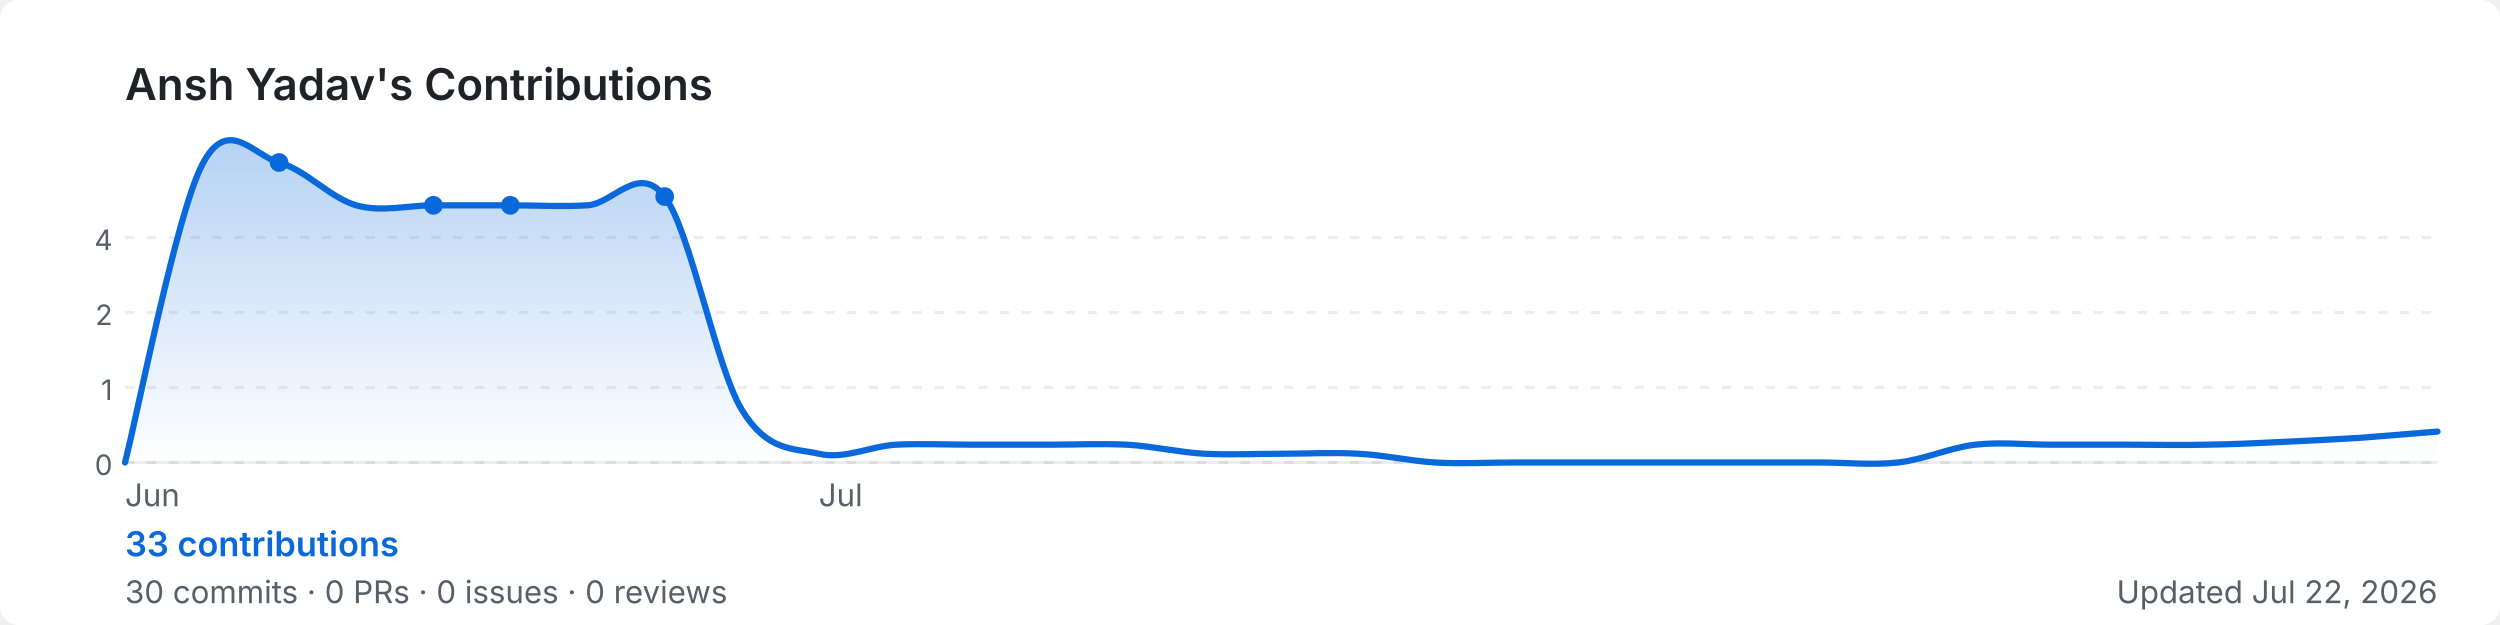
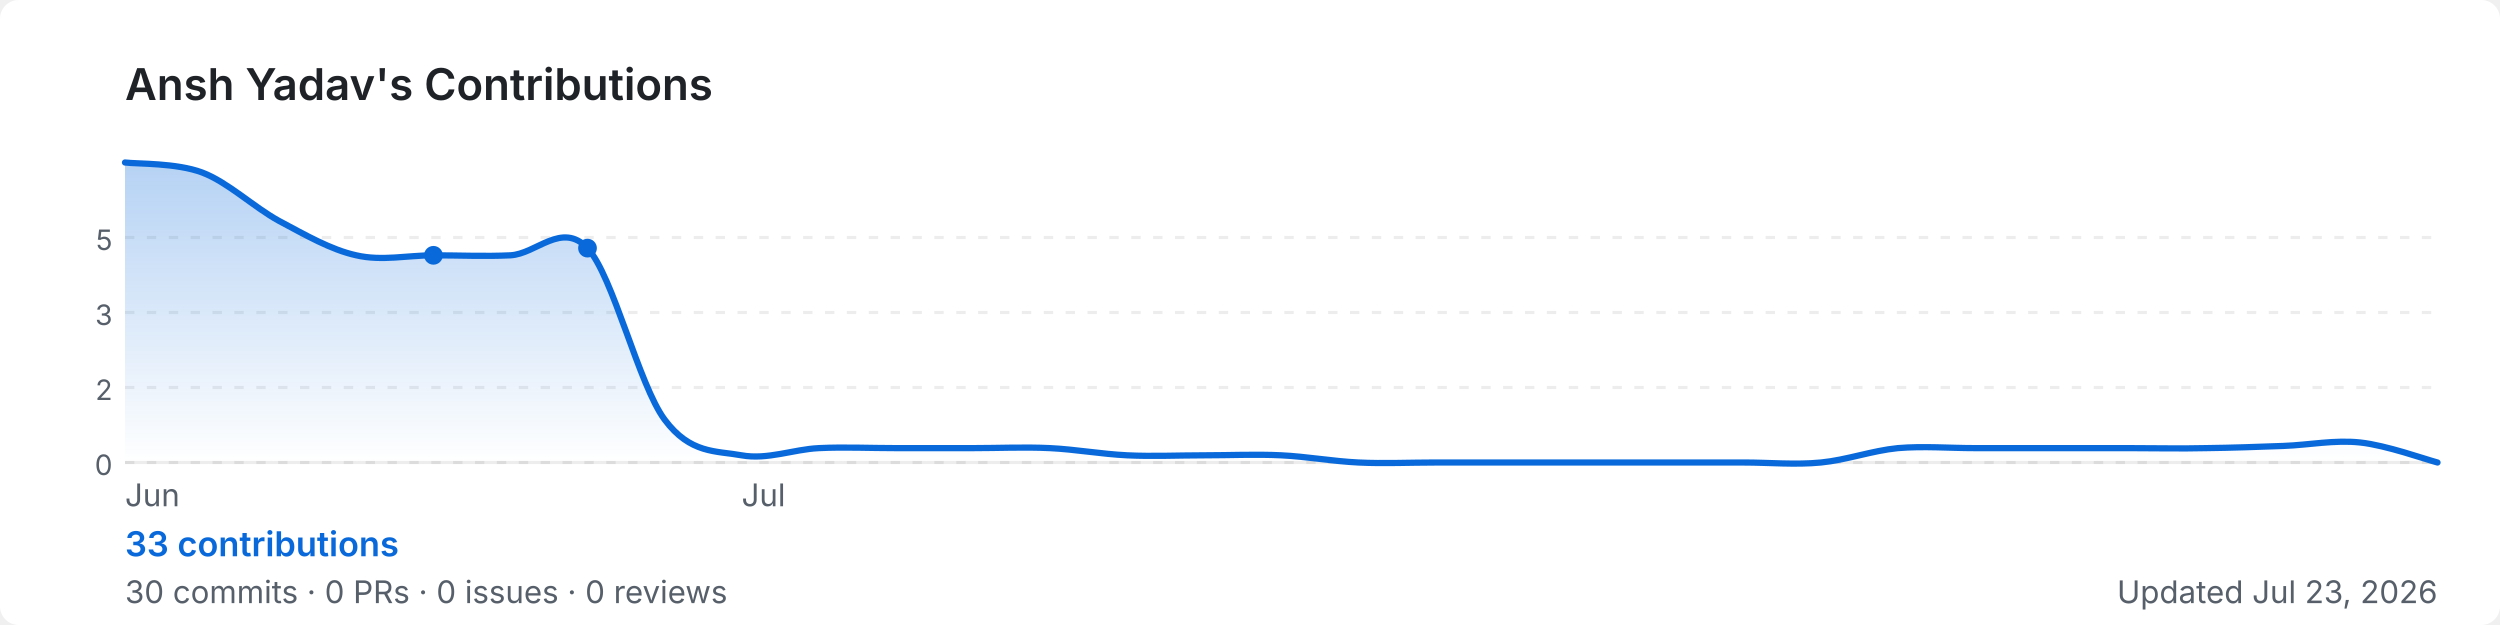
<svg xmlns="http://www.w3.org/2000/svg" width="800" height="200" viewBox="0 0 800 200" role="img" aria-label="Ansh Yadav's GitHub contribution graph">
  <defs>
-     <linearGradient id="area-3lry0" x1="0" y1="0" x2="0" y2="1">
+     <linearGradient id="area-1rh80" x1="0" y1="0" x2="0" y2="1">
      <stop offset="0%" stop-color="rgba(9,105,218,0.3)" />
      <stop offset="100%" stop-color="rgba(9,105,218,0)" />
    </linearGradient>
  </defs>
  <rect width="800" height="200" rx="6" fill="#ffffff" />
  <text x="40" y="32" font-size="14" font-weight="600" fill="#1f2328" font-family="-apple-system,BlinkMacSystemFont,'Segoe UI',sans-serif">
    Ansh Yadav's Contributions
  </text>
  <line x1="40" y1="76.0" x2="780" y2="76.0" stroke="rgba(27,31,35,0.08)" stroke-width="1" stroke-dasharray="3,4" />
-   <text x="36" y="80.0" font-size="9" fill="#57606a" font-family="-apple-system,BlinkMacSystemFont,'Segoe UI',sans-serif" text-anchor="end">4</text>
+   <text x="36" y="80.0" font-size="9" fill="#57606a" font-family="-apple-system,BlinkMacSystemFont,'Segoe UI',sans-serif" text-anchor="end">5</text>
  <line x1="40" y1="100.0" x2="780" y2="100.0" stroke="rgba(27,31,35,0.08)" stroke-width="1" stroke-dasharray="3,4" />
-   <text x="36" y="104.0" font-size="9" fill="#57606a" font-family="-apple-system,BlinkMacSystemFont,'Segoe UI',sans-serif" text-anchor="end">2</text>
+   <text x="36" y="104.0" font-size="9" fill="#57606a" font-family="-apple-system,BlinkMacSystemFont,'Segoe UI',sans-serif" text-anchor="end">3</text>
  <line x1="40" y1="124.0" x2="780" y2="124.0" stroke="rgba(27,31,35,0.08)" stroke-width="1" stroke-dasharray="3,4" />
-   <text x="36" y="128.0" font-size="9" fill="#57606a" font-family="-apple-system,BlinkMacSystemFont,'Segoe UI',sans-serif" text-anchor="end">1</text>
+   <text x="36" y="128.0" font-size="9" fill="#57606a" font-family="-apple-system,BlinkMacSystemFont,'Segoe UI',sans-serif" text-anchor="end">2</text>
  <line x1="40" y1="148.0" x2="780" y2="148.0" stroke="rgba(27,31,35,0.08)" stroke-width="1" stroke-dasharray="3,4" />
  <text x="36" y="152.0" font-size="9" fill="#57606a" font-family="-apple-system,BlinkMacSystemFont,'Segoe UI',sans-serif" text-anchor="end">0</text>
  <line x1="40" y1="148" x2="780" y2="148" stroke="rgba(27,31,35,0.08)" stroke-width="1" />
-   <path d="M 40.0,148.0 C 44.1,132.1 56.4,68.7 64.7,52.7 C 72.9,36.7 81.1,49.8 89.3,52.0 C 97.6,54.2 105.8,63.4 114.0,65.7 C 122.2,68.0 130.4,65.7 138.7,65.7 C 146.9,65.7 155.1,65.7 163.3,65.7 C 171.6,65.7 179.8,66.2 188.0,65.7 C 196.2,65.2 204.4,52.0 212.7,62.9 C 220.9,73.8 229.1,117.3 237.3,131.0 C 245.6,144.7 253.8,143.3 262.0,145.2 C 270.2,147.1 278.4,142.8 286.7,142.3 C 294.9,141.9 303.1,142.3 311.3,142.3 C 319.6,142.3 327.8,142.3 336.0,142.3 C 344.2,142.3 352.4,141.9 360.7,142.3 C 368.9,142.8 377.1,144.7 385.3,145.2 C 393.6,145.6 401.8,145.2 410.0,145.2 C 418.2,145.2 426.4,144.7 434.7,145.2 C 442.9,145.6 451.1,147.5 459.3,148.0 C 467.6,148.5 475.8,148.0 484.0,148.0 C 492.2,148.0 500.4,148.0 508.7,148.0 C 516.9,148.0 525.1,148.0 533.3,148.0 C 541.6,148.0 549.8,148.0 558.0,148.0 C 566.2,148.0 574.4,148.0 582.7,148.0 C 590.9,148.0 599.1,148.9 607.3,148.0 C 615.6,147.1 623.8,143.3 632.0,142.3 C 640.2,141.4 648.4,142.3 656.7,142.3 C 664.9,142.3 673.1,142.3 681.3,142.3 C 689.6,142.3 697.8,142.5 706.0,142.3 C 714.2,142.2 722.4,141.8 730.7,141.4 C 738.9,141.0 747.1,140.6 755.3,140.1 C 763.6,139.5 775.9,138.4 780.0,138.1 L 780.0,148 L 40.0,148 Z" fill="url(#area-3lry0)" />
-   <path d="M 40.0,148.0 C 44.1,132.1 56.4,68.7 64.7,52.7 C 72.9,36.7 81.1,49.8 89.3,52.0 C 97.6,54.2 105.8,63.4 114.0,65.7 C 122.2,68.0 130.4,65.7 138.7,65.7 C 146.9,65.7 155.1,65.7 163.3,65.7 C 171.6,65.7 179.8,66.2 188.0,65.7 C 196.2,65.2 204.4,52.0 212.7,62.9 C 220.9,73.8 229.1,117.3 237.3,131.0 C 245.6,144.7 253.8,143.3 262.0,145.2 C 270.2,147.1 278.4,142.8 286.7,142.3 C 294.9,141.9 303.1,142.3 311.3,142.3 C 319.6,142.3 327.8,142.3 336.0,142.3 C 344.2,142.3 352.4,141.9 360.7,142.3 C 368.9,142.8 377.1,144.7 385.3,145.2 C 393.6,145.6 401.8,145.2 410.0,145.2 C 418.2,145.2 426.4,144.7 434.7,145.2 C 442.9,145.6 451.1,147.5 459.3,148.0 C 467.6,148.5 475.8,148.0 484.0,148.0 C 492.2,148.0 500.4,148.0 508.7,148.0 C 516.9,148.0 525.1,148.0 533.3,148.0 C 541.6,148.0 549.8,148.0 558.0,148.0 C 566.2,148.0 574.4,148.0 582.7,148.0 C 590.9,148.0 599.1,148.9 607.3,148.0 C 615.6,147.1 623.8,143.3 632.0,142.3 C 640.2,141.4 648.4,142.3 656.7,142.3 C 664.9,142.3 673.1,142.3 681.3,142.3 C 689.6,142.3 697.8,142.5 706.0,142.3 C 714.2,142.2 722.4,141.8 730.7,141.4 C 738.9,141.0 747.1,140.6 755.3,140.1 C 763.6,139.5 775.9,138.4 780.0,138.1" fill="none" stroke="#0969da" stroke-width="2" stroke-linejoin="round" stroke-linecap="round" />
-   <circle cx="138.7" cy="65.7" r="3" fill="#0969da">
+   <path d="M 40.0,52.0 C 44.1,52.5 56.4,52.1 64.7,55.2 C 72.9,58.3 81.1,66.2 89.3,70.7 C 97.6,75.1 105.8,79.9 114.0,81.7 C 122.2,83.6 130.4,81.7 138.7,81.7 C 146.9,81.7 155.1,82.1 163.3,81.7 C 171.6,81.3 179.8,70.7 188.0,79.4 C 196.2,88.2 204.4,123.2 212.7,134.3 C 220.9,145.3 229.1,144.2 237.3,145.7 C 245.6,147.2 253.8,143.8 262.0,143.4 C 270.2,143.0 278.4,143.4 286.7,143.4 C 294.9,143.4 303.1,143.4 311.3,143.4 C 319.6,143.4 327.8,143.0 336.0,143.4 C 344.2,143.8 352.4,145.3 360.7,145.7 C 368.9,146.1 377.1,145.7 385.3,145.7 C 393.6,145.7 401.8,145.3 410.0,145.7 C 418.2,146.1 426.4,147.6 434.7,148.0 C 442.9,148.4 451.1,148.0 459.3,148.0 C 467.6,148.0 475.8,148.0 484.0,148.0 C 492.2,148.0 500.4,148.0 508.7,148.0 C 516.9,148.0 525.1,148.0 533.3,148.0 C 541.6,148.0 549.8,148.0 558.0,148.0 C 566.2,148.0 574.4,148.8 582.7,148.0 C 590.9,147.2 599.1,144.2 607.3,143.4 C 615.6,142.7 623.8,143.4 632.0,143.4 C 640.2,143.4 648.4,143.4 656.7,143.4 C 664.9,143.4 673.1,143.4 681.3,143.4 C 689.6,143.4 697.8,143.6 706.0,143.4 C 714.2,143.3 722.4,143.0 730.7,142.7 C 738.9,142.4 747.1,140.7 755.3,141.6 C 763.6,142.5 775.9,146.9 780.0,148.0 L 780.0,148 L 40.0,148 Z" fill="url(#area-1rh80)" />
+   <path d="M 40.0,52.0 C 44.1,52.5 56.4,52.1 64.7,55.2 C 72.9,58.3 81.1,66.2 89.3,70.7 C 97.6,75.1 105.8,79.9 114.0,81.7 C 122.2,83.6 130.4,81.7 138.7,81.7 C 146.9,81.7 155.1,82.1 163.3,81.7 C 171.6,81.3 179.8,70.7 188.0,79.4 C 196.2,88.2 204.4,123.2 212.7,134.3 C 220.9,145.3 229.1,144.2 237.3,145.7 C 245.6,147.2 253.8,143.8 262.0,143.4 C 270.2,143.0 278.4,143.4 286.7,143.4 C 294.9,143.4 303.1,143.4 311.3,143.4 C 319.6,143.4 327.8,143.0 336.0,143.4 C 344.2,143.8 352.4,145.3 360.7,145.7 C 368.9,146.1 377.1,145.7 385.3,145.7 C 393.6,145.7 401.8,145.3 410.0,145.7 C 418.2,146.1 426.4,147.6 434.7,148.0 C 442.9,148.4 451.1,148.0 459.3,148.0 C 467.6,148.0 475.8,148.0 484.0,148.0 C 492.2,148.0 500.4,148.0 508.7,148.0 C 516.9,148.0 525.1,148.0 533.3,148.0 C 541.6,148.0 549.8,148.0 558.0,148.0 C 566.2,148.0 574.4,148.8 582.7,148.0 C 590.9,147.2 599.1,144.2 607.3,143.4 C 615.6,142.7 623.8,143.4 632.0,143.4 C 640.2,143.4 648.4,143.4 656.7,143.4 C 664.9,143.4 673.1,143.4 681.3,143.4 C 689.6,143.4 697.8,143.6 706.0,143.4 C 714.2,143.3 722.4,143.0 730.7,142.7 C 738.9,142.4 747.1,140.7 755.3,141.6 C 763.6,142.5 775.9,146.9 780.0,148.0" fill="none" stroke="#0969da" stroke-width="2" stroke-linejoin="round" stroke-linecap="round" />
+   <circle cx="138.7" cy="81.7" r="3" fill="#0969da">
    </circle>
-   <circle cx="163.3" cy="65.7" r="3" fill="#0969da">
-     </circle>
-   <circle cx="89.3" cy="52.0" r="3" fill="#0969da">
-     </circle>
-   <circle cx="212.7" cy="62.9" r="3" fill="#0969da">
+   <circle cx="188.0" cy="79.4" r="3" fill="#0969da">
    </circle>
  <text x="40.0" y="162" font-size="10" fill="#57606a" font-family="-apple-system,BlinkMacSystemFont,'Segoe UI',sans-serif">Jun</text>
-   <text x="262.0" y="162" font-size="10" fill="#57606a" font-family="-apple-system,BlinkMacSystemFont,'Segoe UI',sans-serif">Jul</text>
+   <text x="237.3" y="162" font-size="10" fill="#57606a" font-family="-apple-system,BlinkMacSystemFont,'Segoe UI',sans-serif">Jul</text>
  <text x="40" y="178" font-size="11" font-weight="600" fill="#0969da" font-family="-apple-system,BlinkMacSystemFont,'Segoe UI',sans-serif">
    33 contributions
  </text>
  <text x="40" y="193" font-size="10" fill="#57606a" font-family="-apple-system,BlinkMacSystemFont,'Segoe UI',sans-serif">
    30 commits · 0 PRs · 0 issues · 0 reviews
  </text>
  <text x="780" y="193" font-size="10" fill="#57606a" text-anchor="end" font-family="-apple-system,BlinkMacSystemFont,'Segoe UI',sans-serif">
-     Updated Jul 22, 2026
+     Updated Jul 23, 2026
  </text>
</svg>
